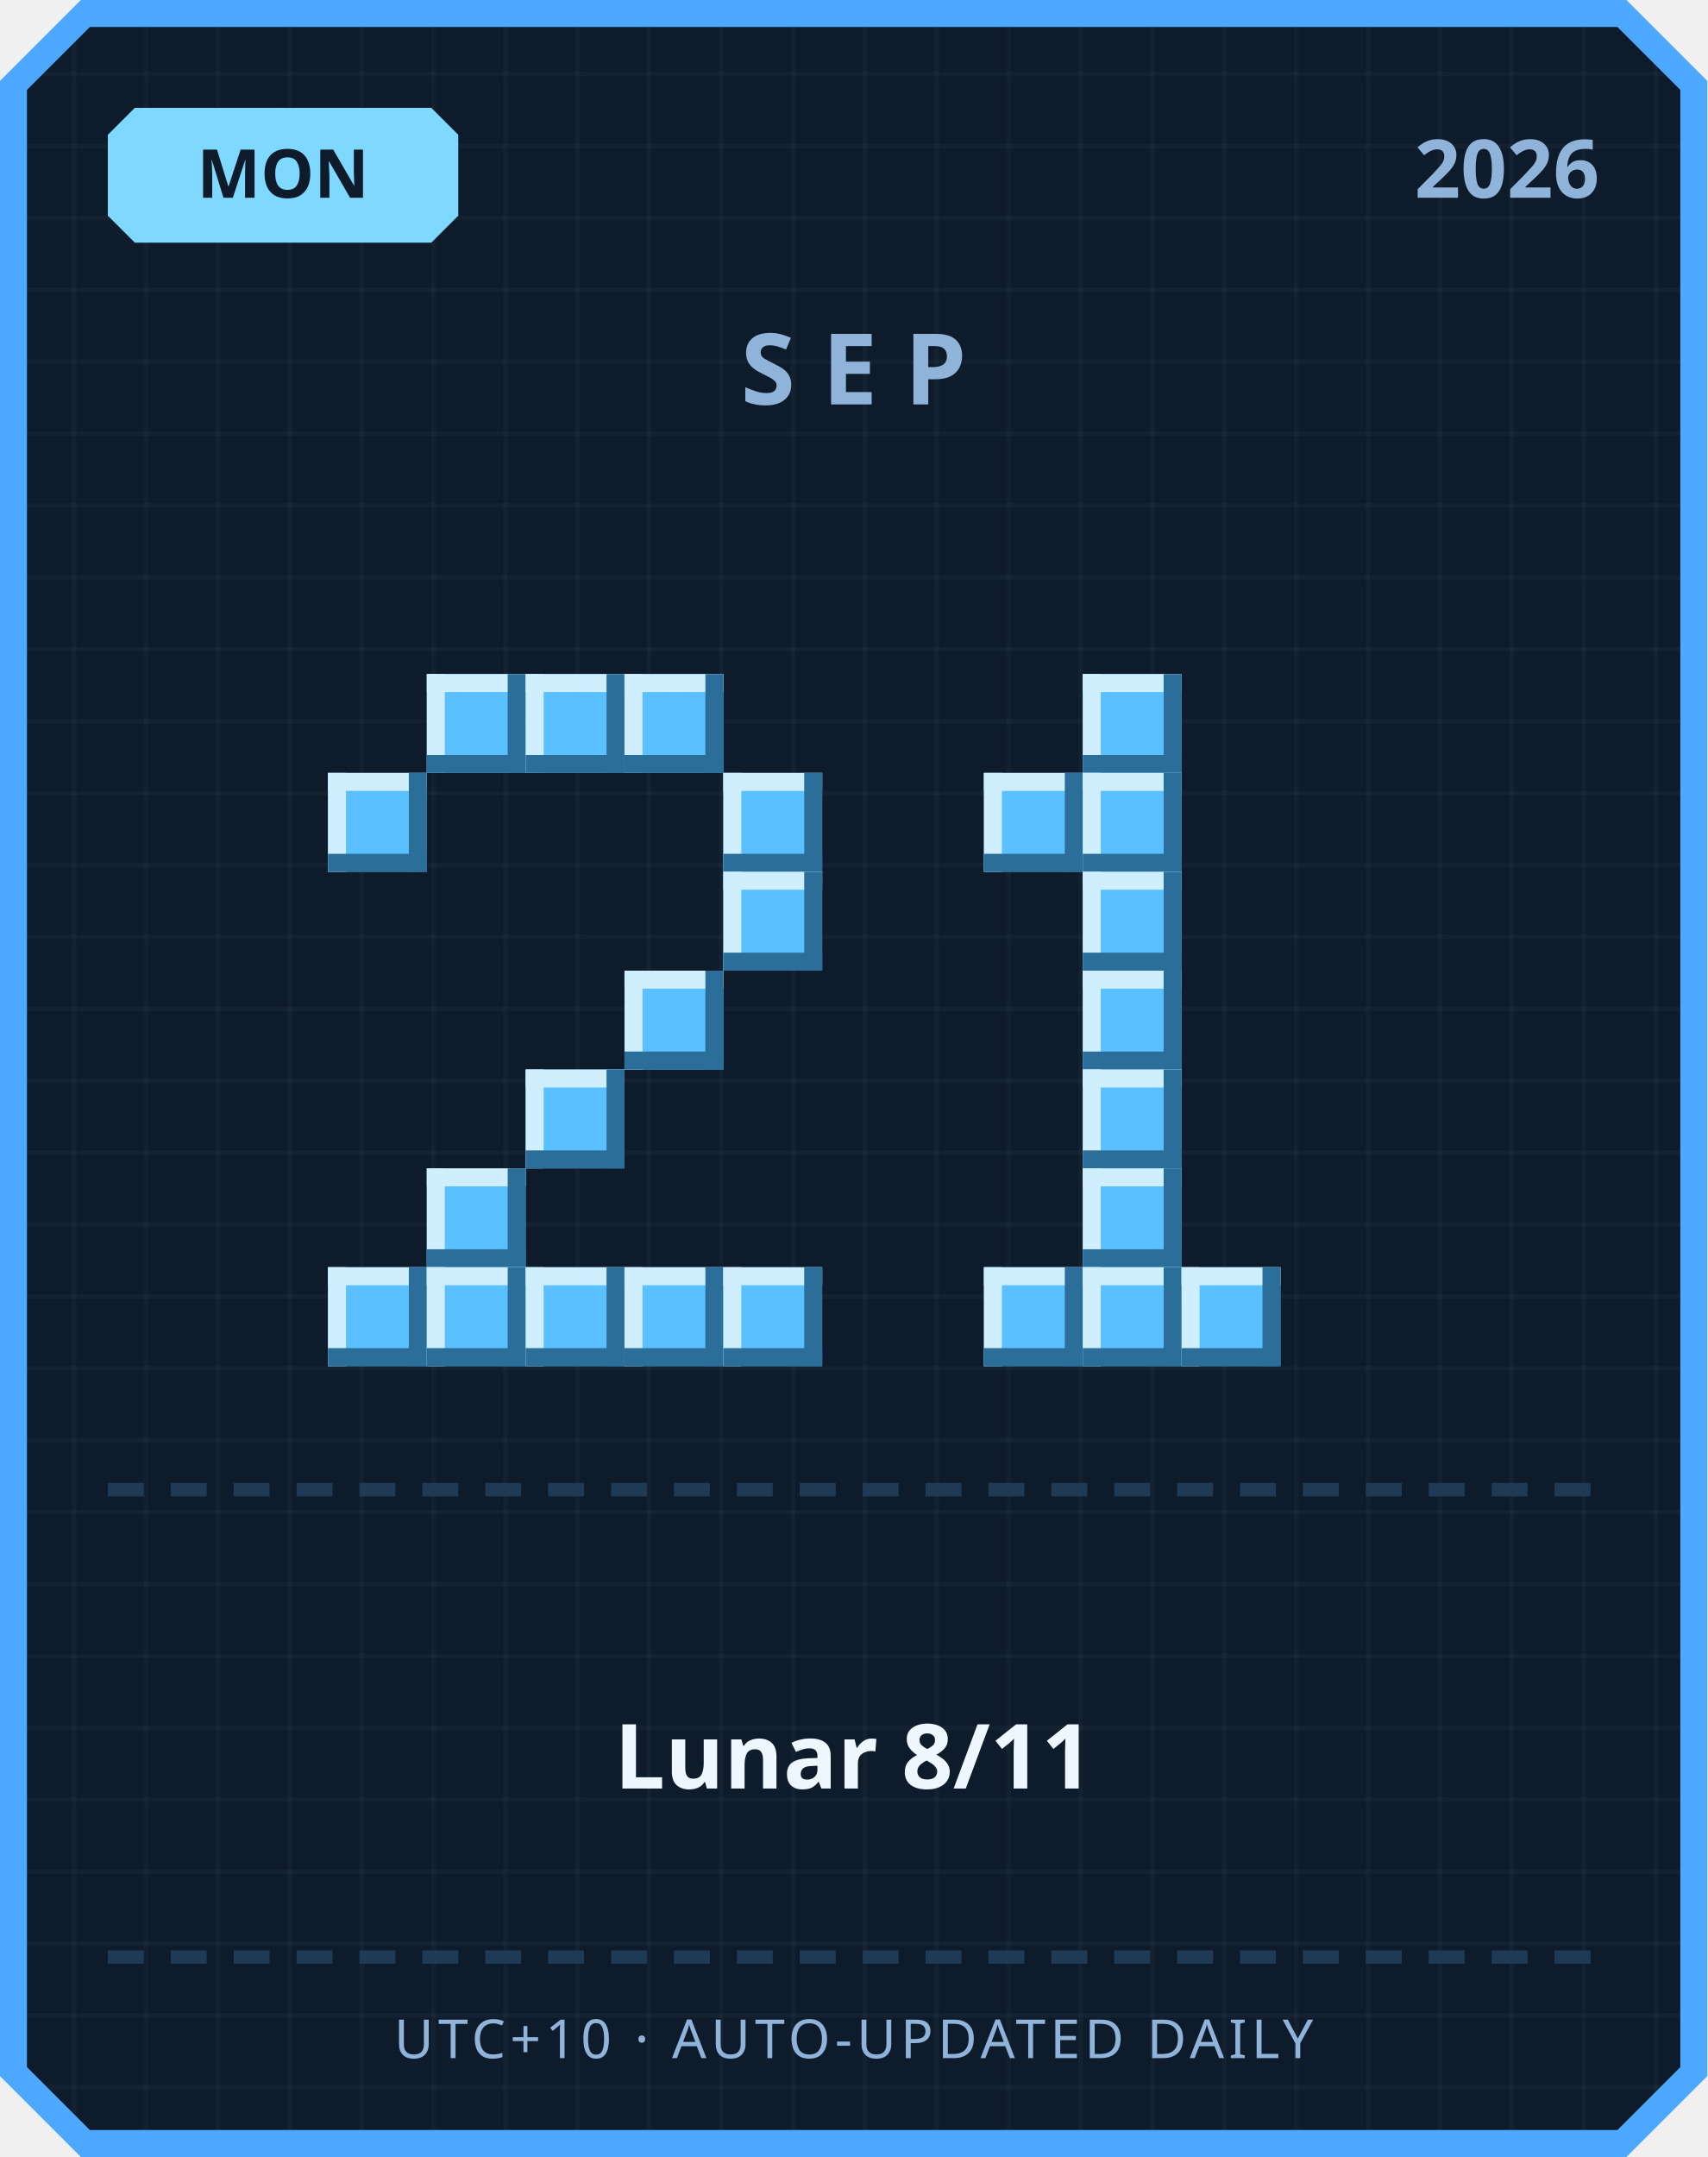
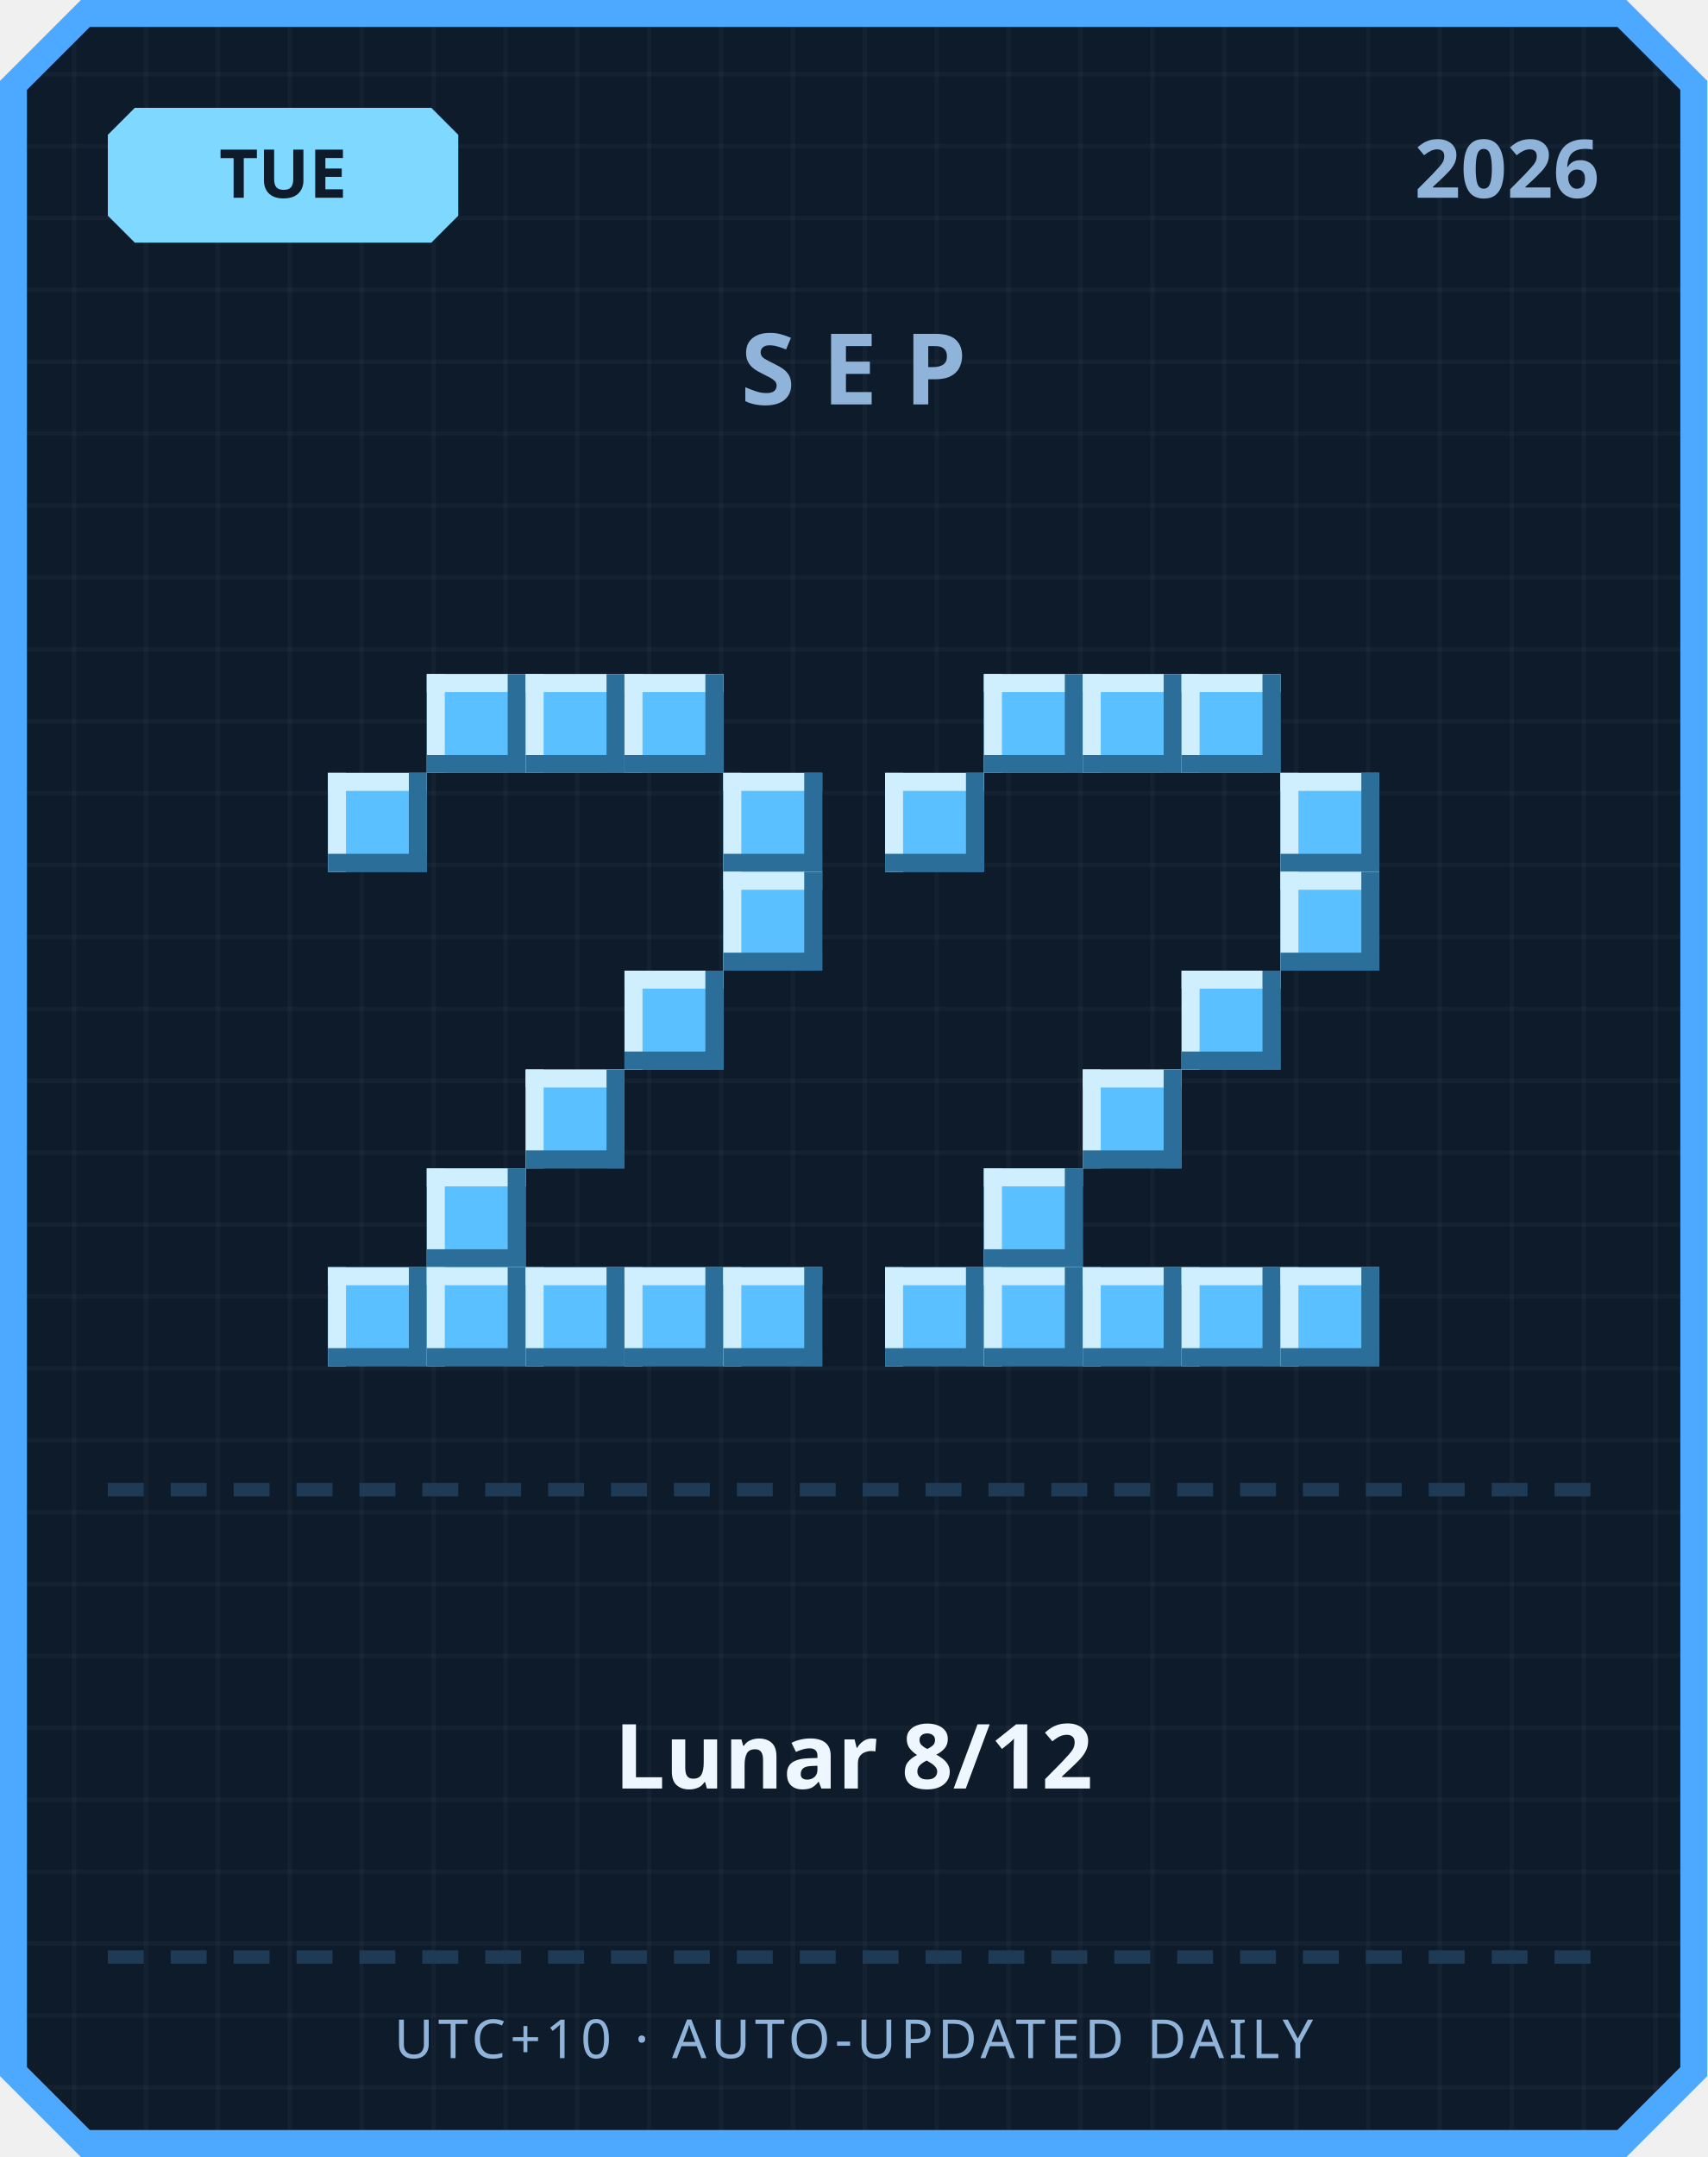
<svg xmlns="http://www.w3.org/2000/svg" width="380" height="480" viewBox="0 0 380 480">
  <defs>
    <pattern id="grid" width="16" height="16" patternUnits="userSpaceOnUse">
      <rect width="16" height="16" fill="#0d1b2a" />
      <rect width="1" height="16" fill="#ffffff" opacity="0.03" />
      <rect width="16" height="1" fill="#ffffff" opacity="0.03" />
    </pattern>
  </defs>
  <path d="M 18,0 L 362,0 L 380,18 L 380,462 L 362,480 L 18,480 L 0,462 L 0,18 Z" fill="#4da8ff" />
  <path d="M 20,6 L 360,6 L 374,20 L 374,460 L 360,474 L 20,474 L 6,460 L 6,20 Z" fill="url(#grid)" />
  <path d="M 30,24 L 96,24 L 102,30 L 102,48 L 96,54 L 30,54 L 24,48 L 24,30 Z" fill="#7fd8ff" />
-   <text x="63" y="44" text-anchor="middle" font-family="'Segoe UI', sans-serif" font-size="15" font-weight="700" fill="#0d1b2a">MON</text>
+   <text x="63" y="44" text-anchor="middle" font-family="'Segoe UI', sans-serif" font-size="15" font-weight="700" fill="#0d1b2a">TUE</text>
  <text x="356" y="44" text-anchor="end" font-family="'Segoe UI', sans-serif" font-size="18" font-weight="700" fill="#8fb3d9">2026</text>
  <text x="190" y="90" text-anchor="middle" font-family="'Segoe UI', sans-serif" font-size="22" font-weight="700" letter-spacing="6" fill="#8fb3d9">SEP</text>
  <rect x="95" y="150" width="22" height="22" fill="#5bc0ff" />
  <rect x="95" y="150" width="22" height="4" fill="#cfefff" />
  <rect x="95" y="150" width="4" height="22" fill="#cfefff" />
  <rect x="95" y="168" width="22" height="4" fill="#2b6e99" />
  <rect x="113" y="150" width="4" height="22" fill="#2b6e99" />
  <rect x="117" y="150" width="22" height="22" fill="#5bc0ff" />
  <rect x="117" y="150" width="22" height="4" fill="#cfefff" />
  <rect x="117" y="150" width="4" height="22" fill="#cfefff" />
  <rect x="117" y="168" width="22" height="4" fill="#2b6e99" />
  <rect x="135" y="150" width="4" height="22" fill="#2b6e99" />
  <rect x="139" y="150" width="22" height="22" fill="#5bc0ff" />
  <rect x="139" y="150" width="22" height="4" fill="#cfefff" />
  <rect x="139" y="150" width="4" height="22" fill="#cfefff" />
  <rect x="139" y="168" width="22" height="4" fill="#2b6e99" />
  <rect x="157" y="150" width="4" height="22" fill="#2b6e99" />
  <rect x="73" y="172" width="22" height="22" fill="#5bc0ff" />
  <rect x="73" y="172" width="22" height="4" fill="#cfefff" />
  <rect x="73" y="172" width="4" height="22" fill="#cfefff" />
  <rect x="73" y="190" width="22" height="4" fill="#2b6e99" />
  <rect x="91" y="172" width="4" height="22" fill="#2b6e99" />
  <rect x="161" y="172" width="22" height="22" fill="#5bc0ff" />
  <rect x="161" y="172" width="22" height="4" fill="#cfefff" />
  <rect x="161" y="172" width="4" height="22" fill="#cfefff" />
  <rect x="161" y="190" width="22" height="4" fill="#2b6e99" />
  <rect x="179" y="172" width="4" height="22" fill="#2b6e99" />
  <rect x="161" y="194" width="22" height="22" fill="#5bc0ff" />
  <rect x="161" y="194" width="22" height="4" fill="#cfefff" />
  <rect x="161" y="194" width="4" height="22" fill="#cfefff" />
  <rect x="161" y="212" width="22" height="4" fill="#2b6e99" />
  <rect x="179" y="194" width="4" height="22" fill="#2b6e99" />
  <rect x="139" y="216" width="22" height="22" fill="#5bc0ff" />
  <rect x="139" y="216" width="22" height="4" fill="#cfefff" />
  <rect x="139" y="216" width="4" height="22" fill="#cfefff" />
  <rect x="139" y="234" width="22" height="4" fill="#2b6e99" />
  <rect x="157" y="216" width="4" height="22" fill="#2b6e99" />
  <rect x="117" y="238" width="22" height="22" fill="#5bc0ff" />
  <rect x="117" y="238" width="22" height="4" fill="#cfefff" />
  <rect x="117" y="238" width="4" height="22" fill="#cfefff" />
  <rect x="117" y="256" width="22" height="4" fill="#2b6e99" />
  <rect x="135" y="238" width="4" height="22" fill="#2b6e99" />
  <rect x="95" y="260" width="22" height="22" fill="#5bc0ff" />
  <rect x="95" y="260" width="22" height="4" fill="#cfefff" />
  <rect x="95" y="260" width="4" height="22" fill="#cfefff" />
  <rect x="95" y="278" width="22" height="4" fill="#2b6e99" />
  <rect x="113" y="260" width="4" height="22" fill="#2b6e99" />
  <rect x="73" y="282" width="22" height="22" fill="#5bc0ff" />
  <rect x="73" y="282" width="22" height="4" fill="#cfefff" />
  <rect x="73" y="282" width="4" height="22" fill="#cfefff" />
  <rect x="73" y="300" width="22" height="4" fill="#2b6e99" />
  <rect x="91" y="282" width="4" height="22" fill="#2b6e99" />
  <rect x="95" y="282" width="22" height="22" fill="#5bc0ff" />
  <rect x="95" y="282" width="22" height="4" fill="#cfefff" />
  <rect x="95" y="282" width="4" height="22" fill="#cfefff" />
  <rect x="95" y="300" width="22" height="4" fill="#2b6e99" />
  <rect x="113" y="282" width="4" height="22" fill="#2b6e99" />
  <rect x="117" y="282" width="22" height="22" fill="#5bc0ff" />
  <rect x="117" y="282" width="22" height="4" fill="#cfefff" />
  <rect x="117" y="282" width="4" height="22" fill="#cfefff" />
  <rect x="117" y="300" width="22" height="4" fill="#2b6e99" />
  <rect x="135" y="282" width="4" height="22" fill="#2b6e99" />
  <rect x="139" y="282" width="22" height="22" fill="#5bc0ff" />
  <rect x="139" y="282" width="22" height="4" fill="#cfefff" />
  <rect x="139" y="282" width="4" height="22" fill="#cfefff" />
  <rect x="139" y="300" width="22" height="4" fill="#2b6e99" />
  <rect x="157" y="282" width="4" height="22" fill="#2b6e99" />
  <rect x="161" y="282" width="22" height="22" fill="#5bc0ff" />
  <rect x="161" y="282" width="22" height="4" fill="#cfefff" />
  <rect x="161" y="282" width="4" height="22" fill="#cfefff" />
  <rect x="161" y="300" width="22" height="4" fill="#2b6e99" />
  <rect x="179" y="282" width="4" height="22" fill="#2b6e99" />
+   <rect x="219" y="150" width="22" height="22" fill="#5bc0ff" />
+   <rect x="219" y="150" width="22" height="4" fill="#cfefff" />
+   <rect x="219" y="150" width="4" height="22" fill="#cfefff" />
+   <rect x="219" y="168" width="22" height="4" fill="#2b6e99" />
+   <rect x="237" y="150" width="4" height="22" fill="#2b6e99" />
  <rect x="241" y="150" width="22" height="22" fill="#5bc0ff" />
  <rect x="241" y="150" width="22" height="4" fill="#cfefff" />
  <rect x="241" y="150" width="4" height="22" fill="#cfefff" />
  <rect x="241" y="168" width="22" height="4" fill="#2b6e99" />
  <rect x="259" y="150" width="4" height="22" fill="#2b6e99" />
-   <rect x="219" y="172" width="22" height="22" fill="#5bc0ff" />
-   <rect x="219" y="172" width="22" height="4" fill="#cfefff" />
-   <rect x="219" y="172" width="4" height="22" fill="#cfefff" />
-   <rect x="219" y="190" width="22" height="4" fill="#2b6e99" />
-   <rect x="237" y="172" width="4" height="22" fill="#2b6e99" />
-   <rect x="241" y="172" width="22" height="22" fill="#5bc0ff" />
-   <rect x="241" y="172" width="22" height="4" fill="#cfefff" />
-   <rect x="241" y="172" width="4" height="22" fill="#cfefff" />
-   <rect x="241" y="190" width="22" height="4" fill="#2b6e99" />
-   <rect x="259" y="172" width="4" height="22" fill="#2b6e99" />
-   <rect x="241" y="194" width="22" height="22" fill="#5bc0ff" />
-   <rect x="241" y="194" width="22" height="4" fill="#cfefff" />
-   <rect x="241" y="194" width="4" height="22" fill="#cfefff" />
-   <rect x="241" y="212" width="22" height="4" fill="#2b6e99" />
-   <rect x="259" y="194" width="4" height="22" fill="#2b6e99" />
-   <rect x="241" y="216" width="22" height="22" fill="#5bc0ff" />
-   <rect x="241" y="216" width="22" height="4" fill="#cfefff" />
-   <rect x="241" y="216" width="4" height="22" fill="#cfefff" />
-   <rect x="241" y="234" width="22" height="4" fill="#2b6e99" />
-   <rect x="259" y="216" width="4" height="22" fill="#2b6e99" />
+   <rect x="263" y="150" width="22" height="22" fill="#5bc0ff" />
+   <rect x="263" y="150" width="22" height="4" fill="#cfefff" />
+   <rect x="263" y="150" width="4" height="22" fill="#cfefff" />
+   <rect x="263" y="168" width="22" height="4" fill="#2b6e99" />
+   <rect x="281" y="150" width="4" height="22" fill="#2b6e99" />
+   <rect x="197" y="172" width="22" height="22" fill="#5bc0ff" />
+   <rect x="197" y="172" width="22" height="4" fill="#cfefff" />
+   <rect x="197" y="172" width="4" height="22" fill="#cfefff" />
+   <rect x="197" y="190" width="22" height="4" fill="#2b6e99" />
+   <rect x="215" y="172" width="4" height="22" fill="#2b6e99" />
+   <rect x="285" y="172" width="22" height="22" fill="#5bc0ff" />
+   <rect x="285" y="172" width="22" height="4" fill="#cfefff" />
+   <rect x="285" y="172" width="4" height="22" fill="#cfefff" />
+   <rect x="285" y="190" width="22" height="4" fill="#2b6e99" />
+   <rect x="303" y="172" width="4" height="22" fill="#2b6e99" />
+   <rect x="285" y="194" width="22" height="22" fill="#5bc0ff" />
+   <rect x="285" y="194" width="22" height="4" fill="#cfefff" />
+   <rect x="285" y="194" width="4" height="22" fill="#cfefff" />
+   <rect x="285" y="212" width="22" height="4" fill="#2b6e99" />
+   <rect x="303" y="194" width="4" height="22" fill="#2b6e99" />
+   <rect x="263" y="216" width="22" height="22" fill="#5bc0ff" />
+   <rect x="263" y="216" width="22" height="4" fill="#cfefff" />
+   <rect x="263" y="216" width="4" height="22" fill="#cfefff" />
+   <rect x="263" y="234" width="22" height="4" fill="#2b6e99" />
+   <rect x="281" y="216" width="4" height="22" fill="#2b6e99" />
  <rect x="241" y="238" width="22" height="22" fill="#5bc0ff" />
  <rect x="241" y="238" width="22" height="4" fill="#cfefff" />
  <rect x="241" y="238" width="4" height="22" fill="#cfefff" />
  <rect x="241" y="256" width="22" height="4" fill="#2b6e99" />
  <rect x="259" y="238" width="4" height="22" fill="#2b6e99" />
-   <rect x="241" y="260" width="22" height="22" fill="#5bc0ff" />
-   <rect x="241" y="260" width="22" height="4" fill="#cfefff" />
-   <rect x="241" y="260" width="4" height="22" fill="#cfefff" />
-   <rect x="241" y="278" width="22" height="4" fill="#2b6e99" />
-   <rect x="259" y="260" width="4" height="22" fill="#2b6e99" />
+   <rect x="219" y="260" width="22" height="22" fill="#5bc0ff" />
+   <rect x="219" y="260" width="22" height="4" fill="#cfefff" />
+   <rect x="219" y="260" width="4" height="22" fill="#cfefff" />
+   <rect x="219" y="278" width="22" height="4" fill="#2b6e99" />
+   <rect x="237" y="260" width="4" height="22" fill="#2b6e99" />
+   <rect x="197" y="282" width="22" height="22" fill="#5bc0ff" />
+   <rect x="197" y="282" width="22" height="4" fill="#cfefff" />
+   <rect x="197" y="282" width="4" height="22" fill="#cfefff" />
+   <rect x="197" y="300" width="22" height="4" fill="#2b6e99" />
+   <rect x="215" y="282" width="4" height="22" fill="#2b6e99" />
  <rect x="219" y="282" width="22" height="22" fill="#5bc0ff" />
  <rect x="219" y="282" width="22" height="4" fill="#cfefff" />
  <rect x="219" y="282" width="4" height="22" fill="#cfefff" />
  <rect x="219" y="300" width="22" height="4" fill="#2b6e99" />
  <rect x="237" y="282" width="4" height="22" fill="#2b6e99" />
  <rect x="241" y="282" width="22" height="22" fill="#5bc0ff" />
  <rect x="241" y="282" width="22" height="4" fill="#cfefff" />
  <rect x="241" y="282" width="4" height="22" fill="#cfefff" />
  <rect x="241" y="300" width="22" height="4" fill="#2b6e99" />
  <rect x="259" y="282" width="4" height="22" fill="#2b6e99" />
  <rect x="263" y="282" width="22" height="22" fill="#5bc0ff" />
  <rect x="263" y="282" width="22" height="4" fill="#cfefff" />
  <rect x="263" y="282" width="4" height="22" fill="#cfefff" />
  <rect x="263" y="300" width="22" height="4" fill="#2b6e99" />
  <rect x="281" y="282" width="4" height="22" fill="#2b6e99" />
+   <rect x="285" y="282" width="22" height="22" fill="#5bc0ff" />
+   <rect x="285" y="282" width="22" height="4" fill="#cfefff" />
+   <rect x="285" y="282" width="4" height="22" fill="#cfefff" />
+   <rect x="285" y="300" width="22" height="4" fill="#2b6e99" />
+   <rect x="303" y="282" width="4" height="22" fill="#2b6e99" />
  <rect x="24" y="330" width="8" height="3" fill="#1e3a54" />
  <rect x="38" y="330" width="8" height="3" fill="#1e3a54" />
  <rect x="52" y="330" width="8" height="3" fill="#1e3a54" />
  <rect x="66" y="330" width="8" height="3" fill="#1e3a54" />
  <rect x="80" y="330" width="8" height="3" fill="#1e3a54" />
  <rect x="94" y="330" width="8" height="3" fill="#1e3a54" />
  <rect x="108" y="330" width="8" height="3" fill="#1e3a54" />
  <rect x="122" y="330" width="8" height="3" fill="#1e3a54" />
  <rect x="136" y="330" width="8" height="3" fill="#1e3a54" />
  <rect x="150" y="330" width="8" height="3" fill="#1e3a54" />
  <rect x="164" y="330" width="8" height="3" fill="#1e3a54" />
  <rect x="178" y="330" width="8" height="3" fill="#1e3a54" />
  <rect x="192" y="330" width="8" height="3" fill="#1e3a54" />
  <rect x="206" y="330" width="8" height="3" fill="#1e3a54" />
  <rect x="220" y="330" width="8" height="3" fill="#1e3a54" />
  <rect x="234" y="330" width="8" height="3" fill="#1e3a54" />
  <rect x="248" y="330" width="8" height="3" fill="#1e3a54" />
  <rect x="262" y="330" width="8" height="3" fill="#1e3a54" />
  <rect x="276" y="330" width="8" height="3" fill="#1e3a54" />
  <rect x="290" y="330" width="8" height="3" fill="#1e3a54" />
  <rect x="304" y="330" width="8" height="3" fill="#1e3a54" />
  <rect x="318" y="330" width="8" height="3" fill="#1e3a54" />
  <rect x="332" y="330" width="8" height="3" fill="#1e3a54" />
  <rect x="346" y="330" width="8" height="3" fill="#1e3a54" />
-   <text x="190" y="398" text-anchor="middle" font-family="'Segoe UI', 'Microsoft JhengHei', sans-serif" font-size="20" font-weight="700" fill="#eef6ff">Lunar 8/11</text>
+   <text x="190" y="398" text-anchor="middle" font-family="'Segoe UI', 'Microsoft JhengHei', sans-serif" font-size="20" font-weight="700" fill="#eef6ff">Lunar 8/12</text>
  <rect x="24" y="434" width="8" height="3" fill="#1e3a54" />
  <rect x="38" y="434" width="8" height="3" fill="#1e3a54" />
  <rect x="52" y="434" width="8" height="3" fill="#1e3a54" />
  <rect x="66" y="434" width="8" height="3" fill="#1e3a54" />
  <rect x="80" y="434" width="8" height="3" fill="#1e3a54" />
  <rect x="94" y="434" width="8" height="3" fill="#1e3a54" />
  <rect x="108" y="434" width="8" height="3" fill="#1e3a54" />
  <rect x="122" y="434" width="8" height="3" fill="#1e3a54" />
  <rect x="136" y="434" width="8" height="3" fill="#1e3a54" />
  <rect x="150" y="434" width="8" height="3" fill="#1e3a54" />
  <rect x="164" y="434" width="8" height="3" fill="#1e3a54" />
  <rect x="178" y="434" width="8" height="3" fill="#1e3a54" />
  <rect x="192" y="434" width="8" height="3" fill="#1e3a54" />
  <rect x="206" y="434" width="8" height="3" fill="#1e3a54" />
  <rect x="220" y="434" width="8" height="3" fill="#1e3a54" />
  <rect x="234" y="434" width="8" height="3" fill="#1e3a54" />
  <rect x="248" y="434" width="8" height="3" fill="#1e3a54" />
  <rect x="262" y="434" width="8" height="3" fill="#1e3a54" />
  <rect x="276" y="434" width="8" height="3" fill="#1e3a54" />
  <rect x="290" y="434" width="8" height="3" fill="#1e3a54" />
  <rect x="304" y="434" width="8" height="3" fill="#1e3a54" />
  <rect x="318" y="434" width="8" height="3" fill="#1e3a54" />
  <rect x="332" y="434" width="8" height="3" fill="#1e3a54" />
  <rect x="346" y="434" width="8" height="3" fill="#1e3a54" />
  <text x="190" y="458" text-anchor="middle" font-family="'Segoe UI', sans-serif" font-size="12" letter-spacing="1" fill="#8fb3d9">UTC+10 · AUTO-UPDATED DAILY</text>
</svg>
